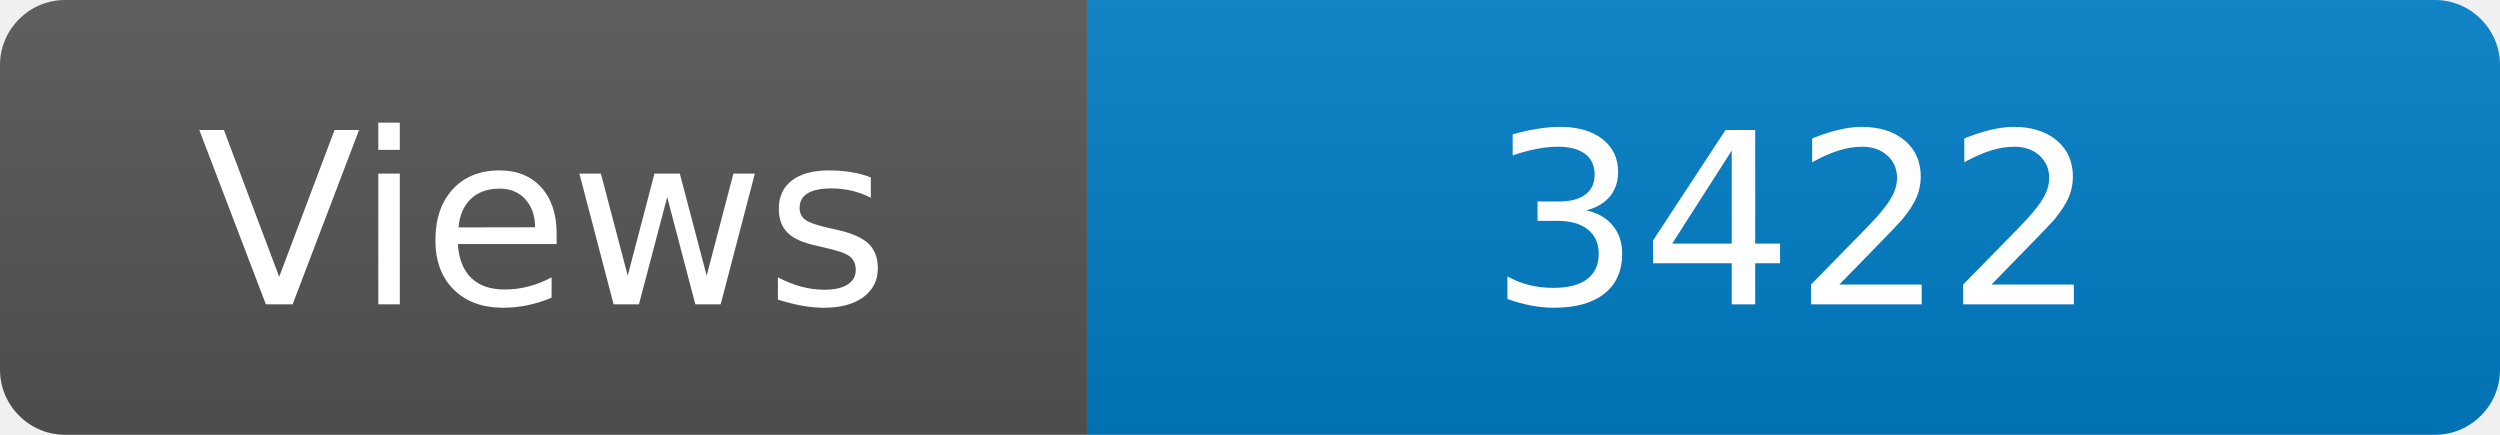
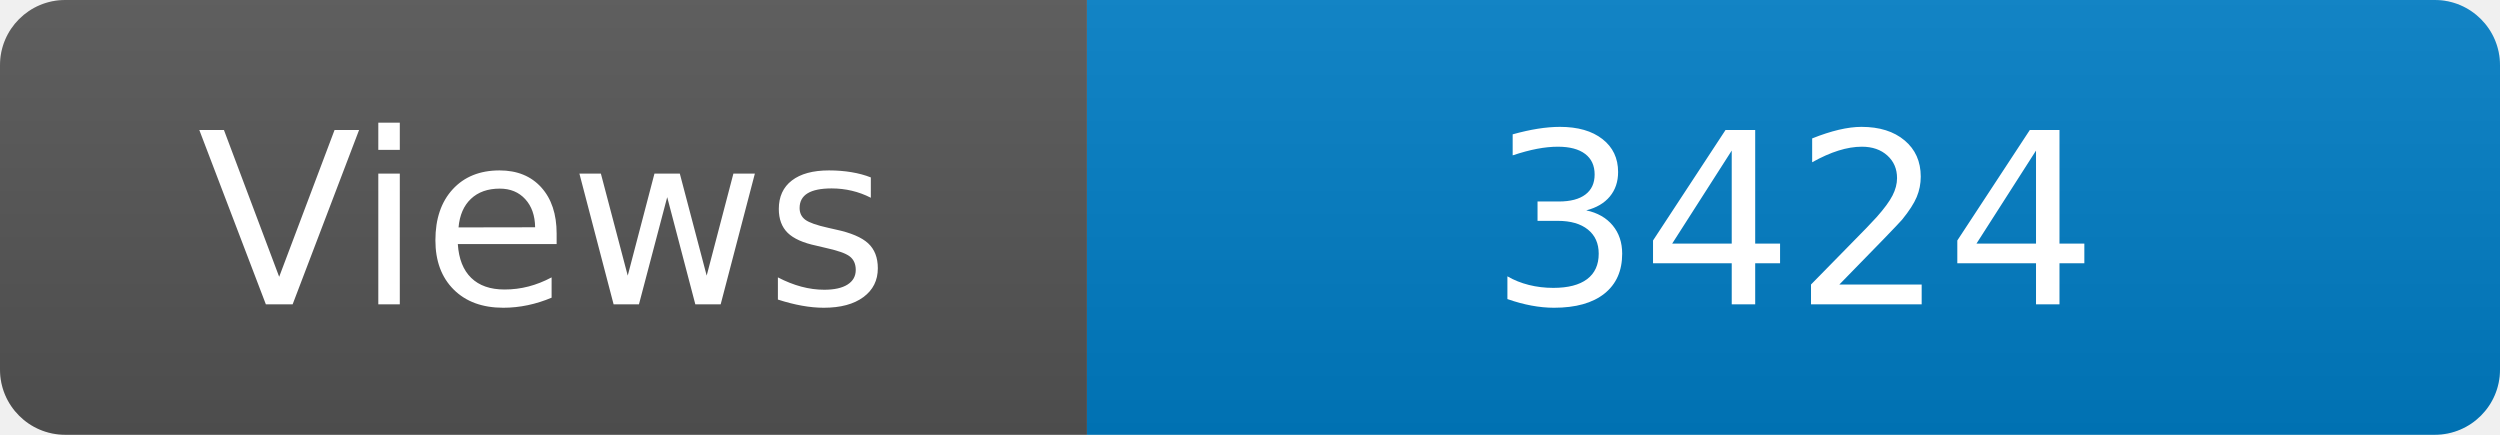
<svg xmlns="http://www.w3.org/2000/svg" width="115" height="20" role="img" aria-label="Maintained?: yes">
  <linearGradient id="s" x2="0" y2="100%">
    <stop offset="0" stop-color="#bbb" stop-opacity=".1" />
    <stop offset="1" stop-opacity=".1" />
  </linearGradient>
  <clipPath id="r">
    <rect width="115" height="20" rx="3" fill="#fff" />
  </clipPath>
  <g clip-path="url(#r)">
    <rect width="50" height="20" fill="#555" />
    <rect x="50" width="160" height="20" fill="#007ec6" />
    <rect width="115" height="20" fill="url(#s)" />
  </g>
  <g fill="#fff" text-anchor="middle" font-family="Verdana,Geneva,DejaVu Sans,sans-serif" font-size="110">
    <text x="250" y="140" transform="scale(.1)" fill="#fff">Views</text>
-     <text x="825" y="140" transform="scale(.1)" fill="#fff">3422</text>
+     <text x="825" y="140" transform="scale(.1)" fill="#fff">3424</text>
  </g>
</svg>
